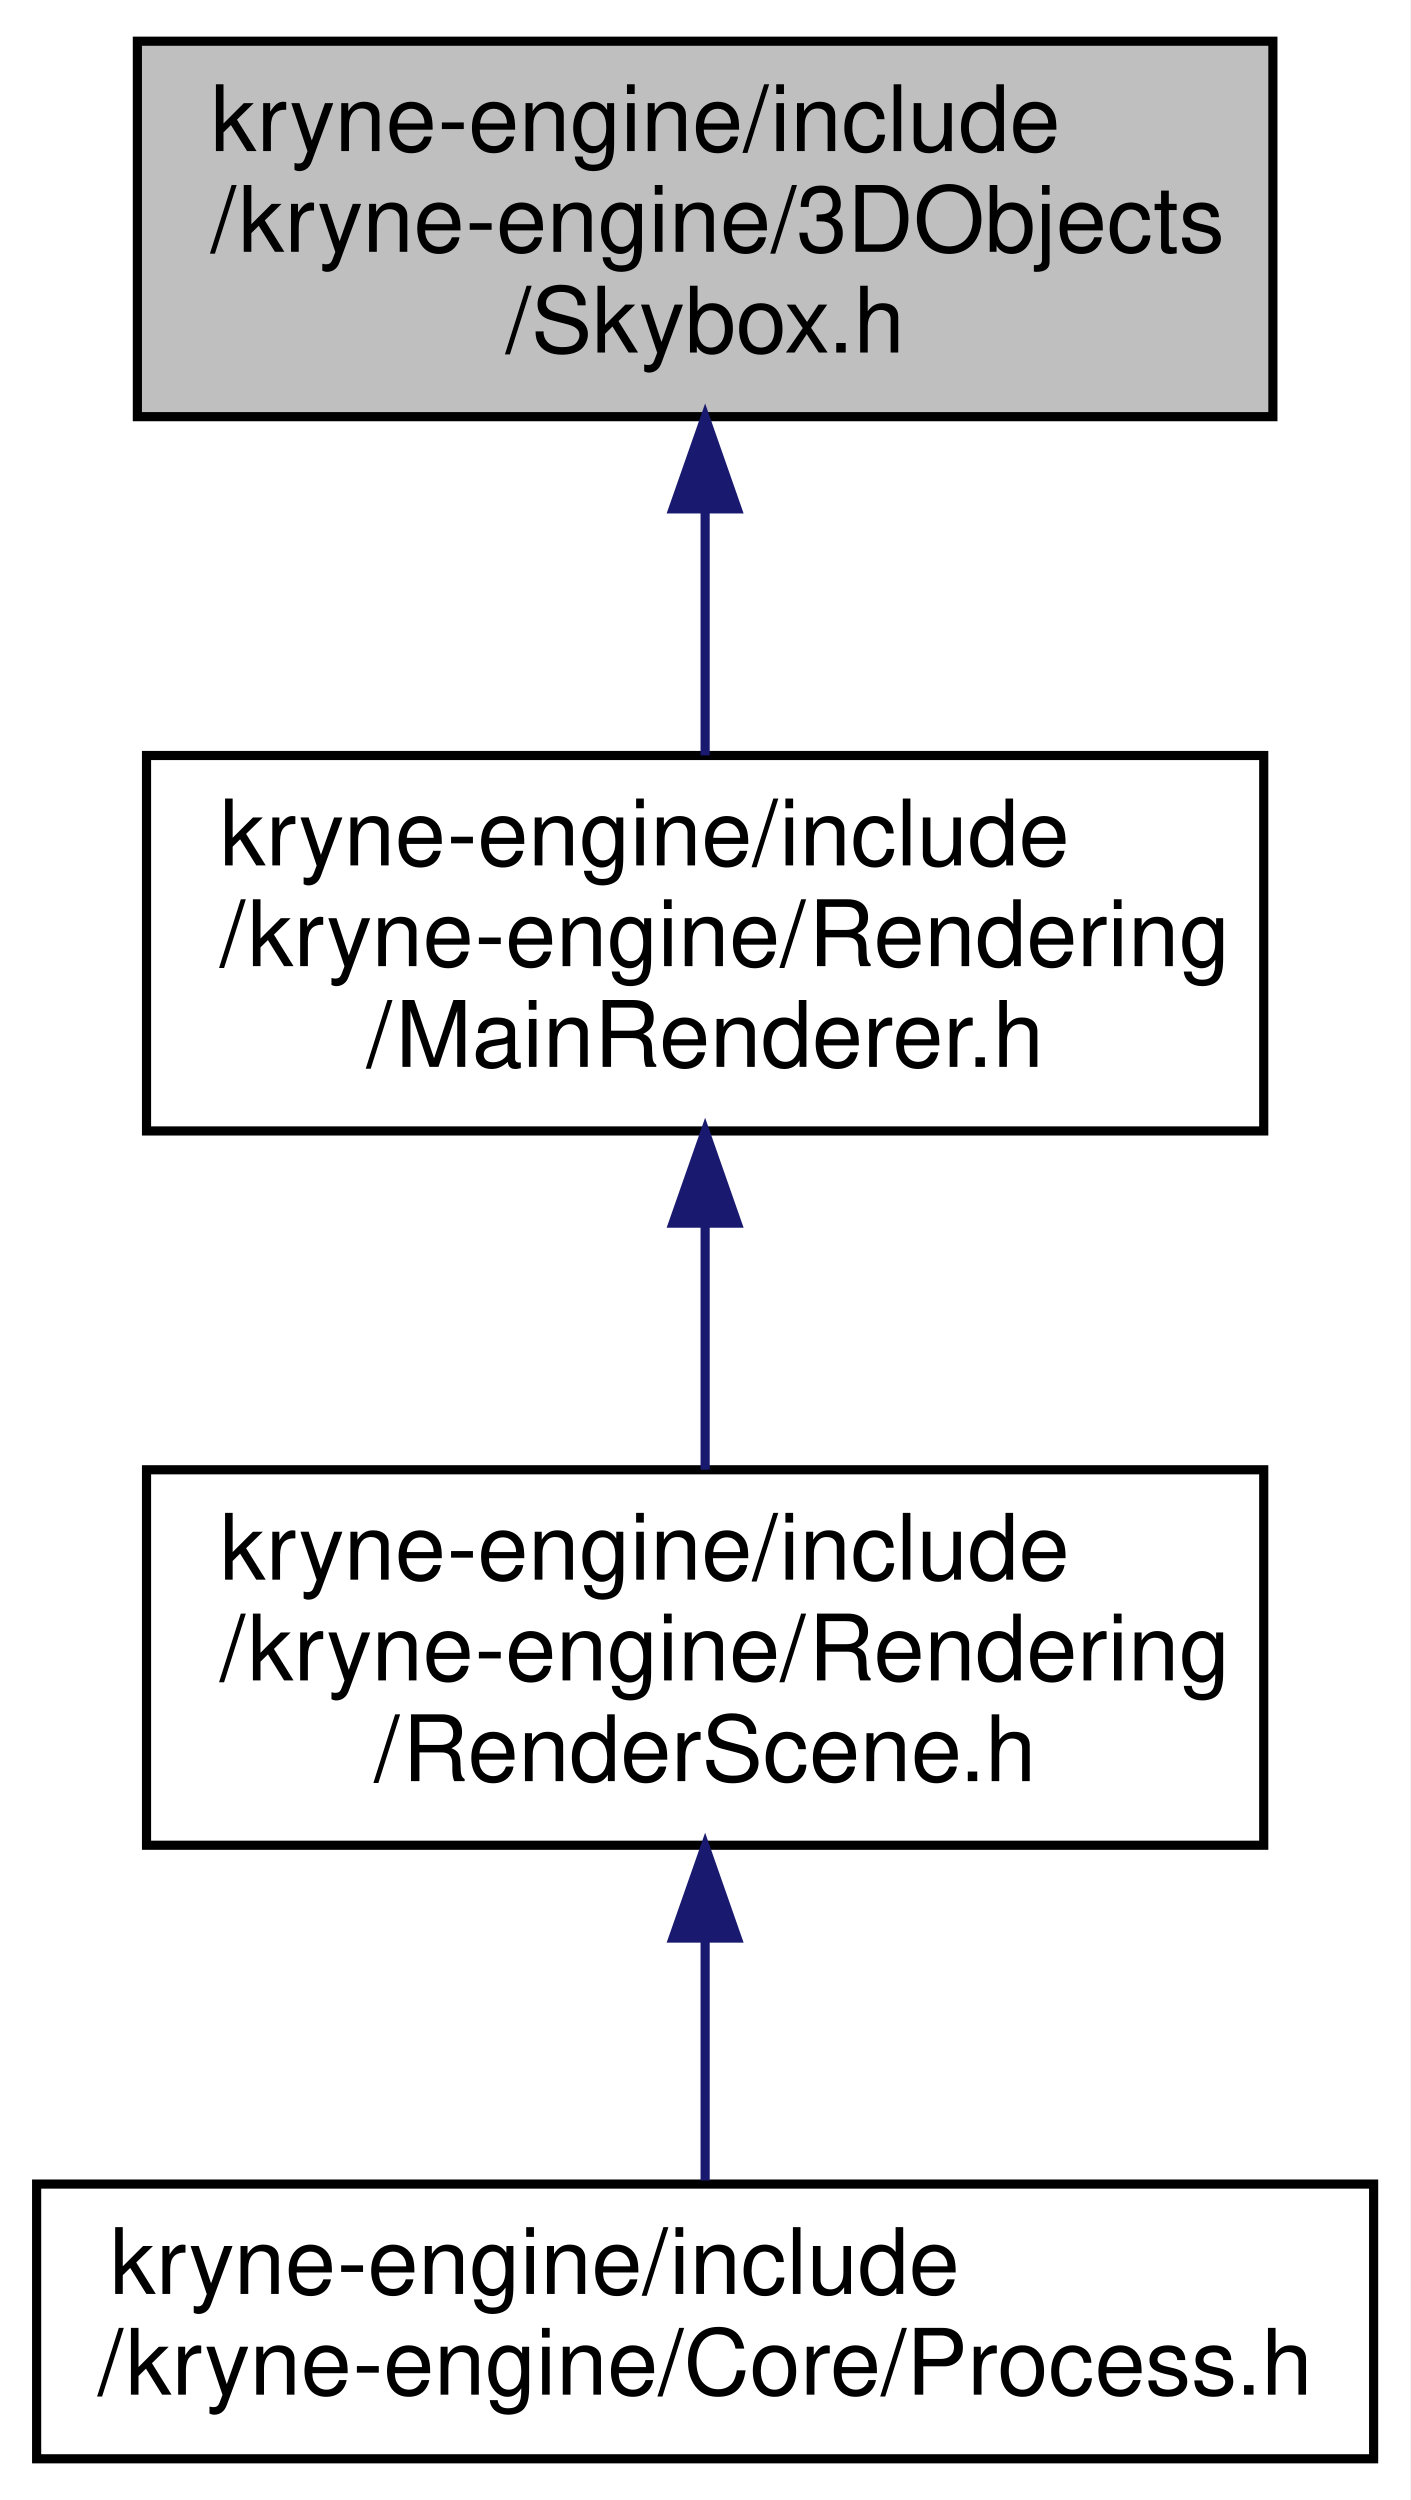
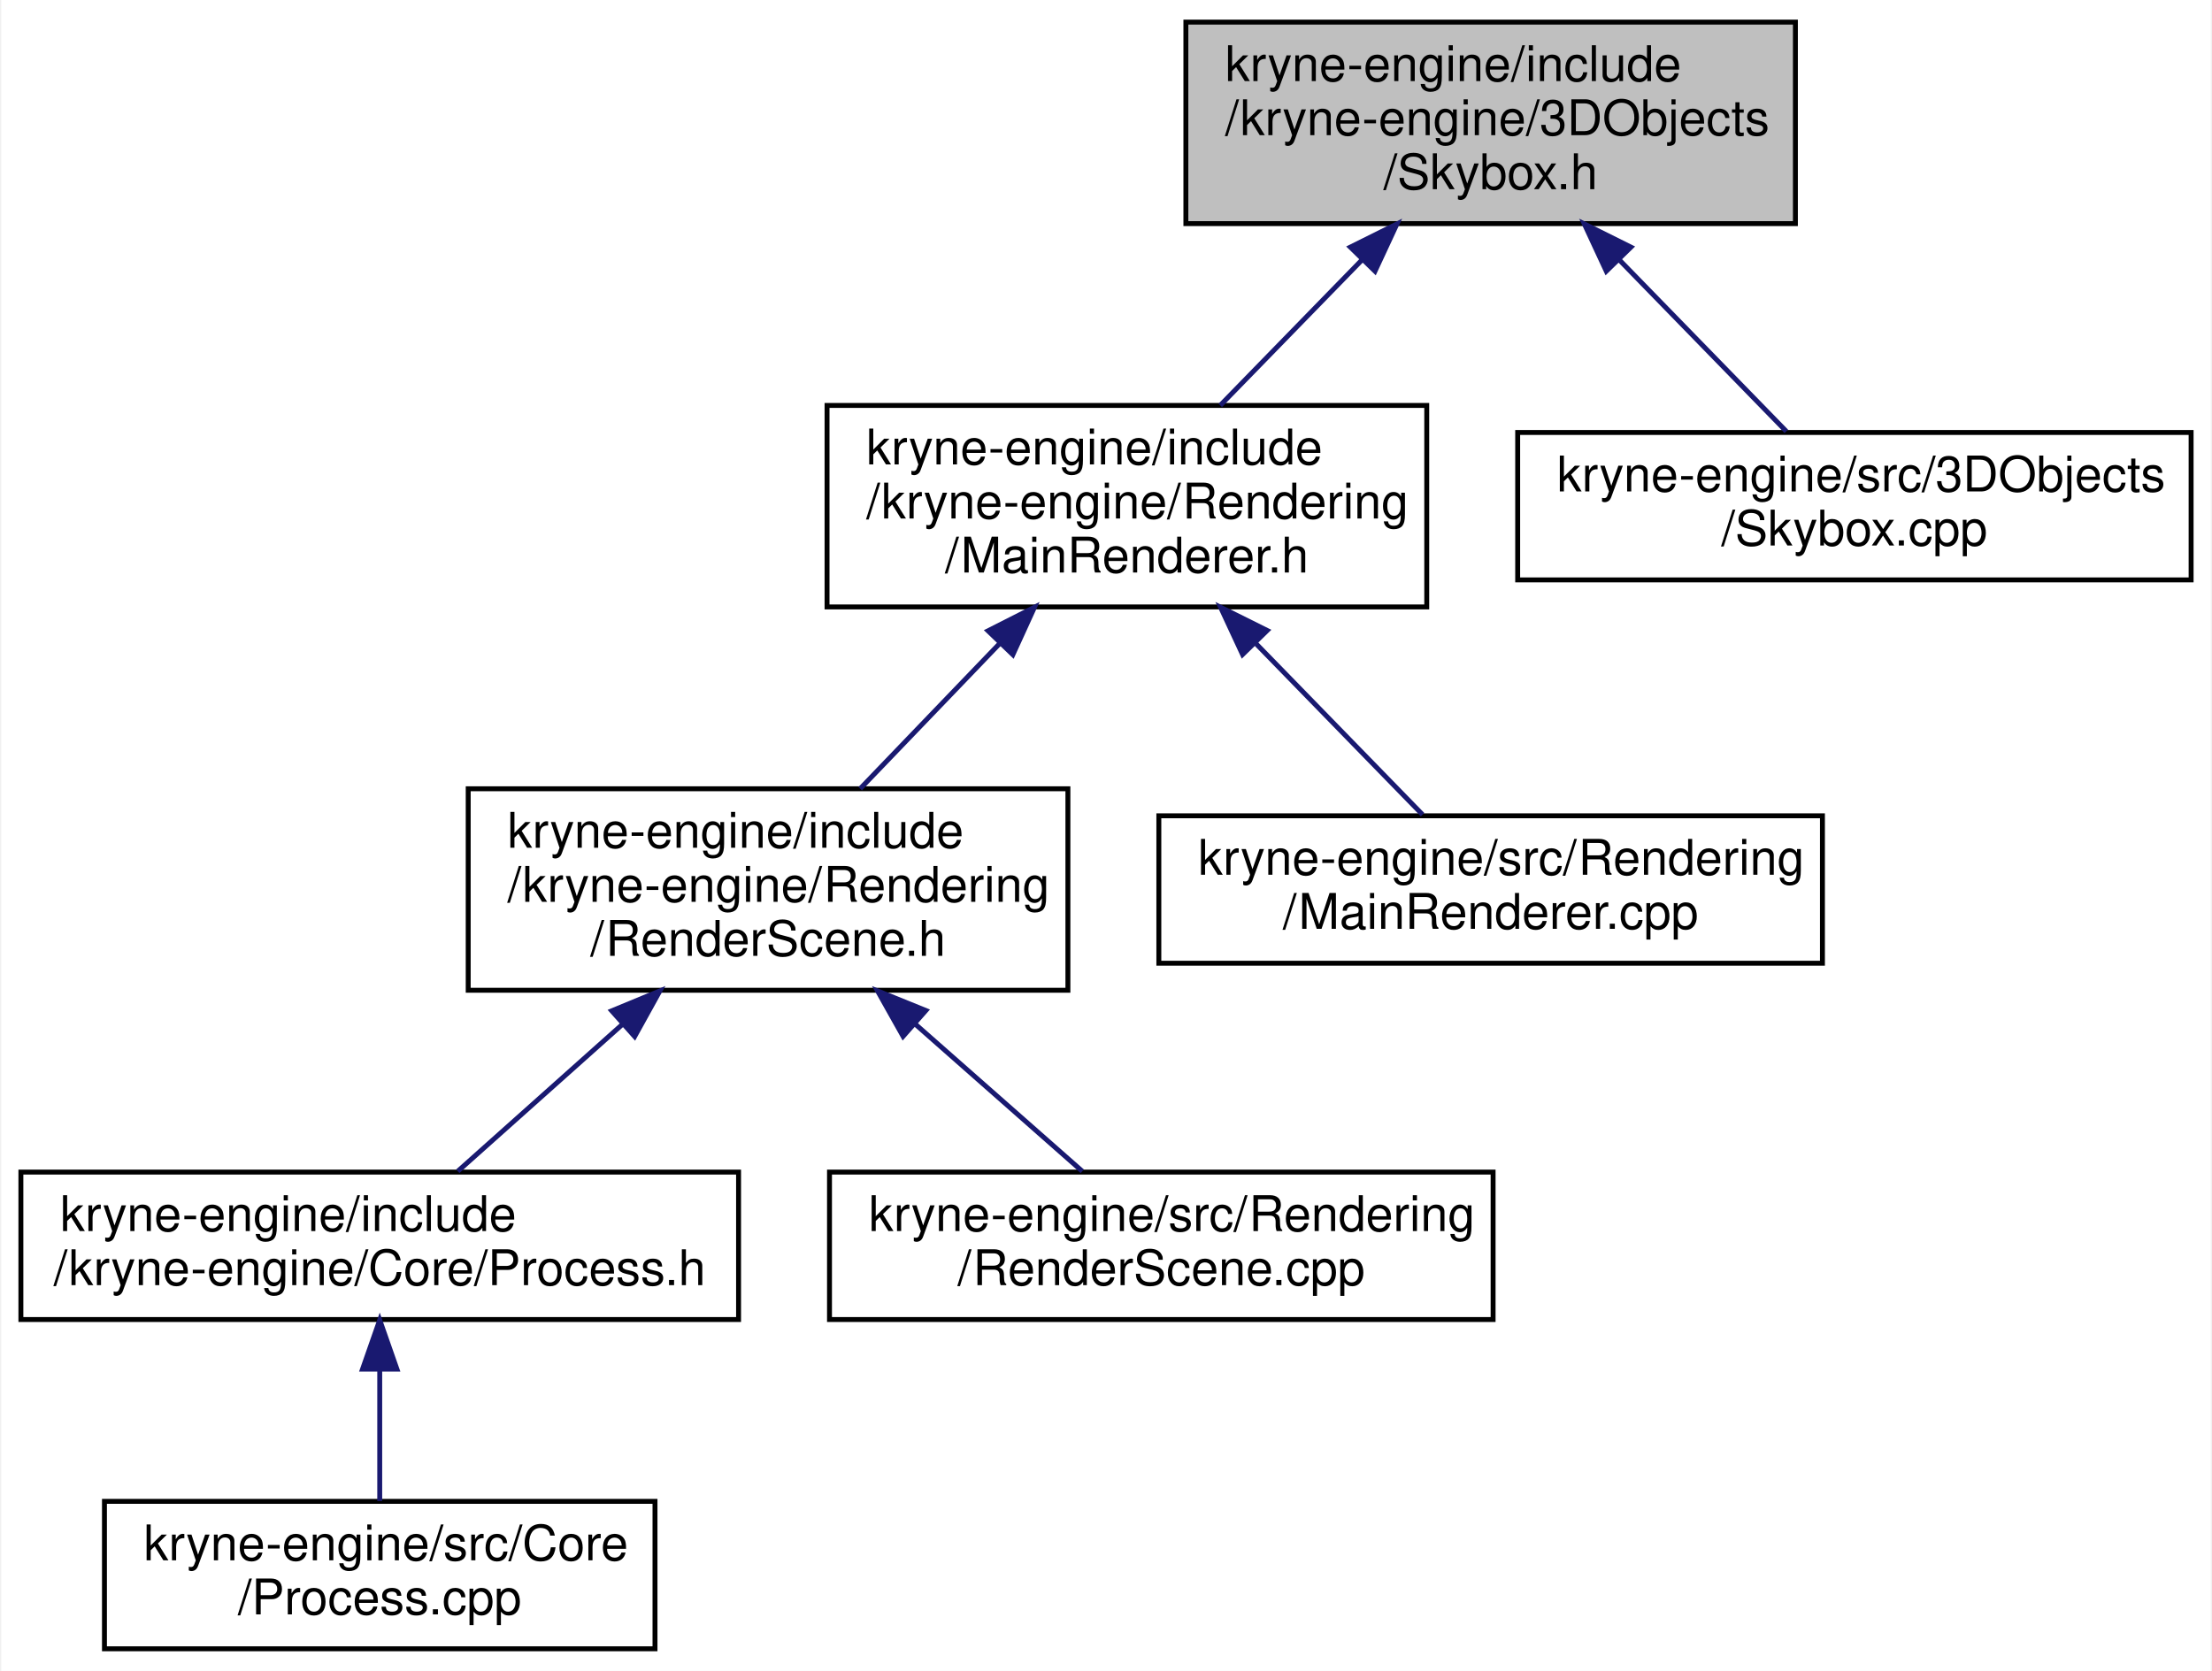
- <svg xmlns="http://www.w3.org/2000/svg" xmlns:xlink="http://www.w3.org/1999/xlink" width="154pt" height="273pt" viewBox="0.00 0.00 154.00 273.00">
-   <g id="graph0" class="graph" transform="scale(1 1) rotate(0) translate(4 269)">
-     <polygon fill="white" stroke="transparent" points="-4,4 -4,-269 150,-269 150,4 -4,4" />
+ <svg xmlns="http://www.w3.org/2000/svg" xmlns:xlink="http://www.w3.org/1999/xlink" width="450pt" height="340pt" viewBox="0.00 0.00 449.50 340.00">
+   <g id="graph0" class="graph" transform="scale(1 1) rotate(0) translate(4 336)">
+     <polygon fill="white" stroke="transparent" points="-4,4 -4,-336 445.5,-336 445.5,4 -4,4" />
    <g id="node1" class="node">
      <g id="a_node1">
        <a xlink:title=" ">
-           <polygon fill="#bfbfbf" stroke="black" points="11,-223.5 11,-264.5 135,-264.5 135,-223.5 11,-223.5" />
-           <text text-anchor="start" x="19" y="-252.5" font-family="Helvetica,sans-Serif" font-size="10.00">kryne-engine/include</text>
-           <text text-anchor="start" x="19" y="-241.5" font-family="Helvetica,sans-Serif" font-size="10.00">/kryne-engine/3DObjects</text>
-           <text text-anchor="middle" x="73" y="-230.5" font-family="Helvetica,sans-Serif" font-size="10.00">/Skybox.h</text>
+           <polygon fill="#bfbfbf" stroke="black" points="237,-290.5 237,-331.5 361,-331.5 361,-290.5 237,-290.5" />
+           <text text-anchor="start" x="245" y="-319.5" font-family="Helvetica,sans-Serif" font-size="10.00">kryne-engine/include</text>
+           <text text-anchor="start" x="245" y="-308.5" font-family="Helvetica,sans-Serif" font-size="10.00">/kryne-engine/3DObjects</text>
+           <text text-anchor="middle" x="299" y="-297.5" font-family="Helvetica,sans-Serif" font-size="10.00">/Skybox.h</text>
        </a>
      </g>
    </g>
    <g id="node2" class="node">
      <g id="a_node2">
        <a xlink:href="_main_renderer_8h.html" target="_top" xlink:title=" ">
-           <polygon fill="white" stroke="black" points="12,-145.5 12,-186.5 134,-186.5 134,-145.5 12,-145.5" />
-           <text text-anchor="start" x="20" y="-174.5" font-family="Helvetica,sans-Serif" font-size="10.00">kryne-engine/include</text>
-           <text text-anchor="start" x="20" y="-163.5" font-family="Helvetica,sans-Serif" font-size="10.00">/kryne-engine/Rendering</text>
-           <text text-anchor="middle" x="73" y="-152.5" font-family="Helvetica,sans-Serif" font-size="10.00">/MainRenderer.h</text>
+           <polygon fill="white" stroke="black" points="164,-212.5 164,-253.5 286,-253.5 286,-212.5 164,-212.5" />
+           <text text-anchor="start" x="172" y="-241.5" font-family="Helvetica,sans-Serif" font-size="10.00">kryne-engine/include</text>
+           <text text-anchor="start" x="172" y="-230.5" font-family="Helvetica,sans-Serif" font-size="10.00">/kryne-engine/Rendering</text>
+           <text text-anchor="middle" x="225" y="-219.5" font-family="Helvetica,sans-Serif" font-size="10.00">/MainRenderer.h</text>
        </a>
      </g>
    </g>
    <g id="edge1" class="edge">
-       <path fill="none" stroke="midnightblue" d="M73,-213.3C73,-204.3 73,-194.65 73,-186.51" />
-       <polygon fill="midnightblue" stroke="midnightblue" points="69.5,-213.43 73,-223.43 76.5,-213.43 69.5,-213.43" />
+       <path fill="none" stroke="midnightblue" d="M272.91,-283.2C263.38,-273.42 252.79,-262.54 243.99,-253.51" />
+       <polygon fill="midnightblue" stroke="midnightblue" points="270.46,-285.71 279.94,-290.43 275.47,-280.82 270.46,-285.71" />
+     </g>
+     <g id="node8" class="node">
+       <g id="a_node8">
+         <a xlink:href="_skybox_8cpp.html" target="_top" xlink:title=" ">
+           <polygon fill="white" stroke="black" points="304.5,-218 304.5,-248 441.5,-248 441.5,-218 304.5,-218" />
+           <text text-anchor="start" x="312.5" y="-236" font-family="Helvetica,sans-Serif" font-size="10.00">kryne-engine/src/3DObjects</text>
+           <text text-anchor="middle" x="373" y="-225" font-family="Helvetica,sans-Serif" font-size="10.00">/Skybox.cpp</text>
+         </a>
+       </g>
+     </g>
+     <g id="edge7" class="edge">
+       <path fill="none" stroke="midnightblue" d="M325.3,-282.99C336.73,-271.25 349.64,-257.99 359.15,-248.23" />
+       <polygon fill="midnightblue" stroke="midnightblue" points="322.53,-280.82 318.06,-290.43 327.54,-285.71 322.53,-280.82" />
    </g>
    <g id="node3" class="node">
      <g id="a_node3">
        <a xlink:href="_render_scene_8h.html" target="_top" xlink:title=" ">
-           <polygon fill="white" stroke="black" points="12,-67.5 12,-108.5 134,-108.5 134,-67.5 12,-67.5" />
-           <text text-anchor="start" x="20" y="-96.5" font-family="Helvetica,sans-Serif" font-size="10.00">kryne-engine/include</text>
-           <text text-anchor="start" x="20" y="-85.5" font-family="Helvetica,sans-Serif" font-size="10.00">/kryne-engine/Rendering</text>
-           <text text-anchor="middle" x="73" y="-74.5" font-family="Helvetica,sans-Serif" font-size="10.00">/RenderScene.h</text>
+           <polygon fill="white" stroke="black" points="91,-134.5 91,-175.5 213,-175.5 213,-134.5 91,-134.5" />
+           <text text-anchor="start" x="99" y="-163.5" font-family="Helvetica,sans-Serif" font-size="10.00">kryne-engine/include</text>
+           <text text-anchor="start" x="99" y="-152.5" font-family="Helvetica,sans-Serif" font-size="10.00">/kryne-engine/Rendering</text>
+           <text text-anchor="middle" x="152" y="-141.5" font-family="Helvetica,sans-Serif" font-size="10.00">/RenderScene.h</text>
        </a>
      </g>
    </g>
    <g id="edge2" class="edge">
-       <path fill="none" stroke="midnightblue" d="M73,-135.3C73,-126.3 73,-116.65 73,-108.51" />
-       <polygon fill="midnightblue" stroke="midnightblue" points="69.5,-135.43 73,-145.43 76.5,-135.43 69.5,-135.43" />
+       <path fill="none" stroke="midnightblue" d="M199.26,-205.2C189.86,-195.42 179.41,-184.54 170.74,-175.51" />
+       <polygon fill="midnightblue" stroke="midnightblue" points="196.75,-207.64 206.2,-212.43 201.8,-202.79 196.75,-207.64" />
+     </g>
+     <g id="node7" class="node">
+       <g id="a_node7">
+         <a xlink:href="_main_renderer_8cpp.html" target="_top" xlink:title=" ">
+           <polygon fill="white" stroke="black" points="231.5,-140 231.5,-170 366.5,-170 366.5,-140 231.5,-140" />
+           <text text-anchor="start" x="239.5" y="-158" font-family="Helvetica,sans-Serif" font-size="10.00">kryne-engine/src/Rendering</text>
+           <text text-anchor="middle" x="299" y="-147" font-family="Helvetica,sans-Serif" font-size="10.00">/MainRenderer.cpp</text>
+         </a>
+       </g>
+     </g>
+     <g id="edge6" class="edge">
+       <path fill="none" stroke="midnightblue" d="M251.3,-204.99C262.73,-193.25 275.64,-179.99 285.15,-170.23" />
+       <polygon fill="midnightblue" stroke="midnightblue" points="248.53,-202.82 244.06,-212.43 253.54,-207.71 248.53,-202.82" />
    </g>
    <g id="node4" class="node">
      <g id="a_node4">
        <a xlink:href="_process_8h.html" target="_top" xlink:title=" ">
-           <polygon fill="white" stroke="black" points="0,-0.5 0,-30.5 146,-30.5 146,-0.5 0,-0.5" />
-           <text text-anchor="start" x="8" y="-18.5" font-family="Helvetica,sans-Serif" font-size="10.00">kryne-engine/include</text>
-           <text text-anchor="middle" x="73" y="-7.5" font-family="Helvetica,sans-Serif" font-size="10.00">/kryne-engine/Core/Process.h</text>
+           <polygon fill="white" stroke="black" points="0,-67.5 0,-97.5 146,-97.5 146,-67.5 0,-67.5" />
+           <text text-anchor="start" x="8" y="-85.5" font-family="Helvetica,sans-Serif" font-size="10.00">kryne-engine/include</text>
+           <text text-anchor="middle" x="73" y="-74.5" font-family="Helvetica,sans-Serif" font-size="10.00">/kryne-engine/Core/Process.h</text>
        </a>
      </g>
    </g>
    <g id="edge3" class="edge">
-       <path fill="none" stroke="midnightblue" d="M73,-57.08C73,-48.01 73,-38.45 73,-30.89" />
-       <polygon fill="midnightblue" stroke="midnightblue" points="69.5,-57.36 73,-67.36 76.5,-57.36 69.5,-57.36" />
+       <path fill="none" stroke="midnightblue" d="M122.36,-127.55C111,-117.41 98.47,-106.23 88.88,-97.67" />
+       <polygon fill="midnightblue" stroke="midnightblue" points="120.2,-130.31 129.99,-134.36 124.86,-125.09 120.2,-130.31" />
+     </g>
+     <g id="node6" class="node">
+       <g id="a_node6">
+         <a xlink:href="_render_scene_8cpp.html" target="_top" xlink:title=" ">
+           <polygon fill="white" stroke="black" points="164.5,-67.5 164.5,-97.5 299.5,-97.5 299.5,-67.5 164.5,-67.5" />
+           <text text-anchor="start" x="172.5" y="-85.5" font-family="Helvetica,sans-Serif" font-size="10.00">kryne-engine/src/Rendering</text>
+           <text text-anchor="middle" x="232" y="-74.5" font-family="Helvetica,sans-Serif" font-size="10.00">/RenderScene.cpp</text>
+         </a>
+       </g>
+     </g>
+     <g id="edge5" class="edge">
+       <path fill="none" stroke="midnightblue" d="M182.01,-127.55C193.52,-117.41 206.21,-106.23 215.92,-97.67" />
+       <polygon fill="midnightblue" stroke="midnightblue" points="179.47,-125.12 174.28,-134.36 184.1,-130.38 179.47,-125.12" />
+     </g>
+     <g id="node5" class="node">
+       <g id="a_node5">
+         <a xlink:href="_process_8cpp.html" target="_top" xlink:title=" ">
+           <polygon fill="white" stroke="black" points="17,-0.5 17,-30.5 129,-30.5 129,-0.5 17,-0.5" />
+           <text text-anchor="start" x="25" y="-18.5" font-family="Helvetica,sans-Serif" font-size="10.00">kryne-engine/src/Core</text>
+           <text text-anchor="middle" x="73" y="-7.5" font-family="Helvetica,sans-Serif" font-size="10.00">/Process.cpp</text>
+         </a>
+       </g>
+     </g>
+     <g id="edge4" class="edge">
+       <path fill="none" stroke="midnightblue" d="M73,-57.11C73,-48.15 73,-38.32 73,-30.58" />
+       <polygon fill="midnightblue" stroke="midnightblue" points="69.5,-57.4 73,-67.4 76.5,-57.4 69.5,-57.4" />
    </g>
  </g>
</svg>
